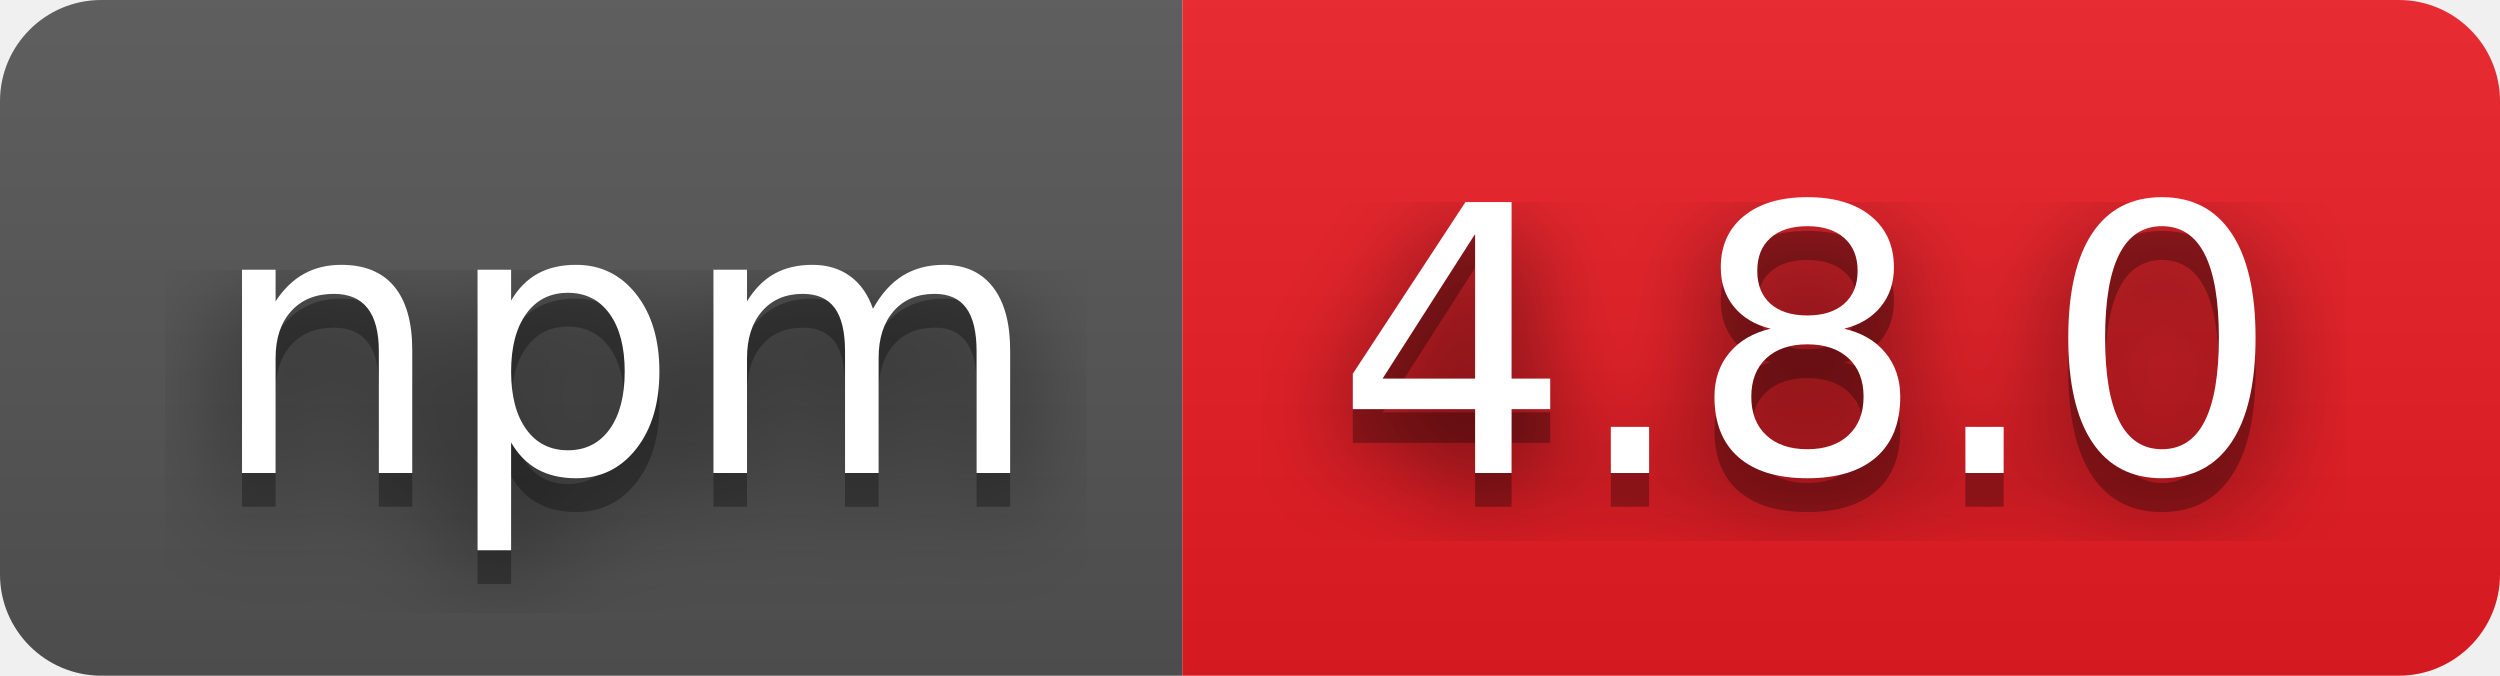
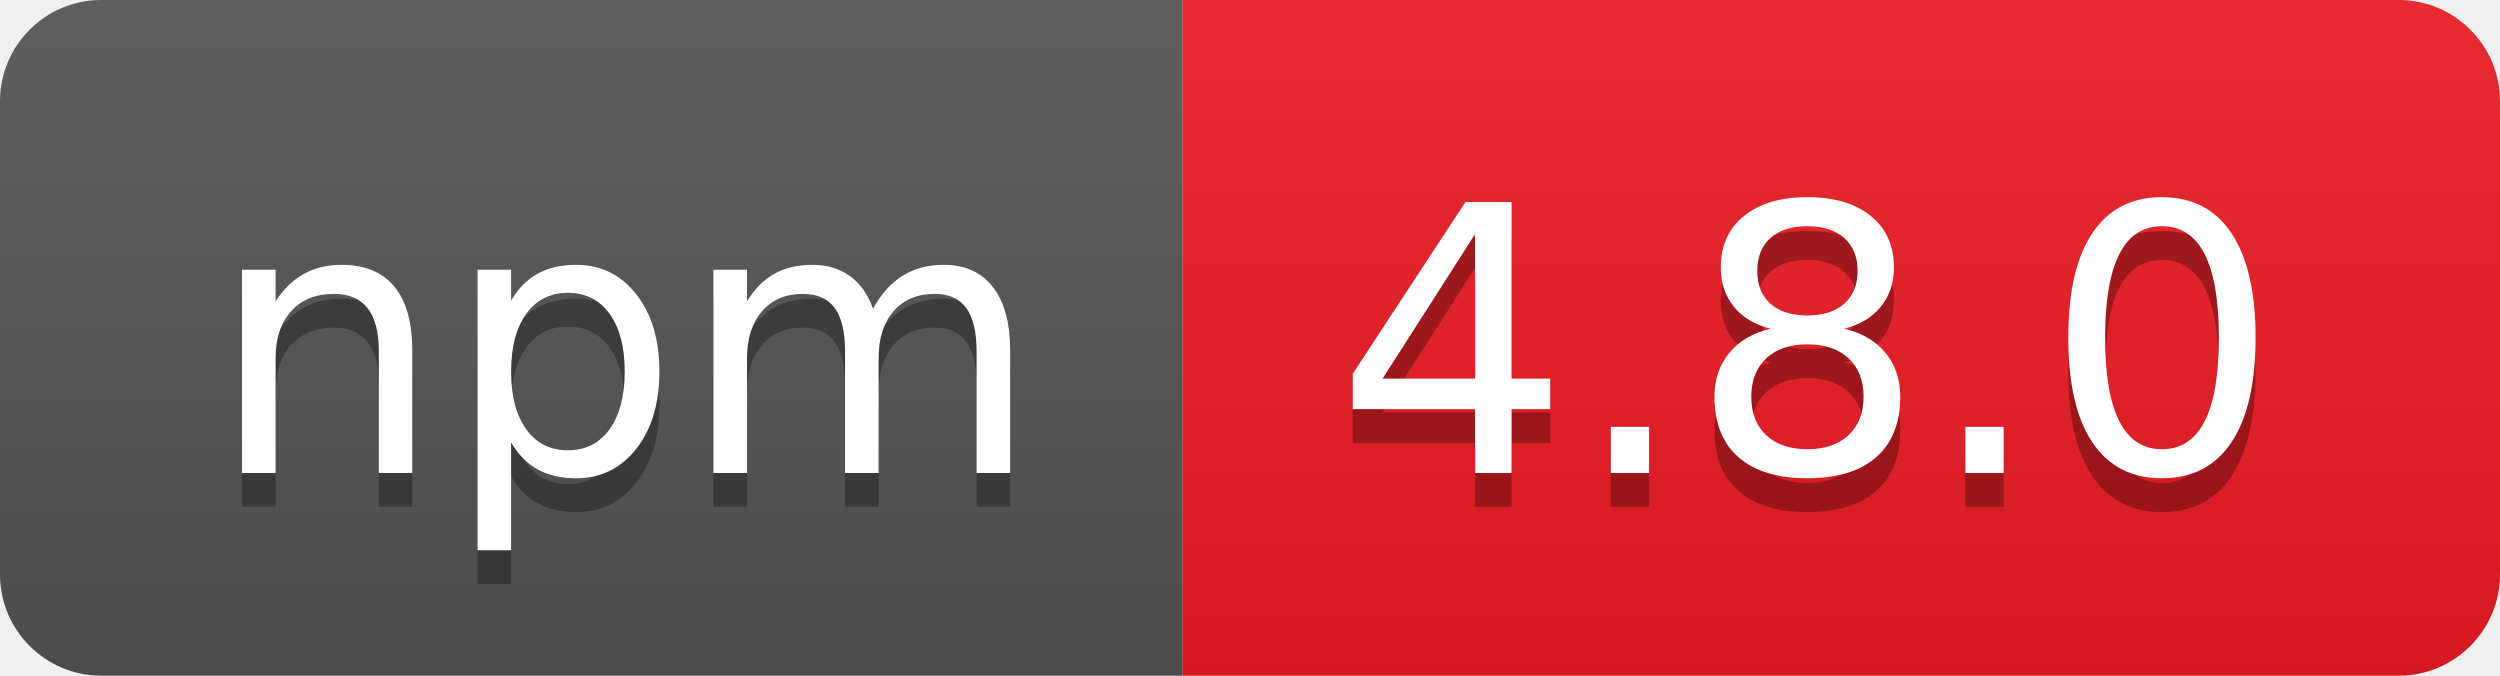
<svg xmlns="http://www.w3.org/2000/svg" width="74" height="20" role="img" aria-label="npm: 4.8.0">
-   <filter id="blur">
-     <feGaussianBlur in="SourceGraphic" stdDeviation="16" />
-   </filter>
  <linearGradient id="s" x2="0" y2="100%">
    <stop offset="0" stop-color="#bbb" stop-opacity=".1" />
    <stop offset="1" stop-opacity=".1" />
  </linearGradient>
  <clipPath id="r">
    <rect width="74" height="20" rx="3" fill="#fff" />
  </clipPath>
  <g clip-path="url(#r)">
    <rect width="35" height="20" fill="#555" />
    <rect x="35" width="39" height="20" fill="#ed1c24" />
    <rect width="74" height="20" fill="url(#s)" />
  </g>
  <g fill="#fff" text-anchor="middle" font-family="Verdana,Geneva,DejaVu Sans,sans-serif" text-rendering="geometricPrecision" font-size="110">
-     <text aria-hidden="true" x="185" y="150" fill="#010101" fill-opacity=".80" filter="url(#blur)" transform="scale(.1)" textLength="250">npm</text>
    <text aria-hidden="true" x="185" y="150" fill="#010101" fill-opacity=".3" transform="scale(.1)" textLength="250">npm</text>
    <text x="185" y="140" transform="scale(.1)" fill="#fff" textLength="250">npm</text>
-     <text aria-hidden="true" x="535" y="150" fill="#010101" fill-opacity=".80" filter="url(#blur)" transform="scale(.1)" textLength="290">4.8.0</text>
    <text aria-hidden="true" x="535" y="150" fill="#010101" fill-opacity=".3" transform="scale(.1)" textLength="290">4.8.0</text>
    <text x="535" y="140" transform="scale(.1)" fill="#fff" textLength="290">4.8.0</text>
  </g>
</svg>
